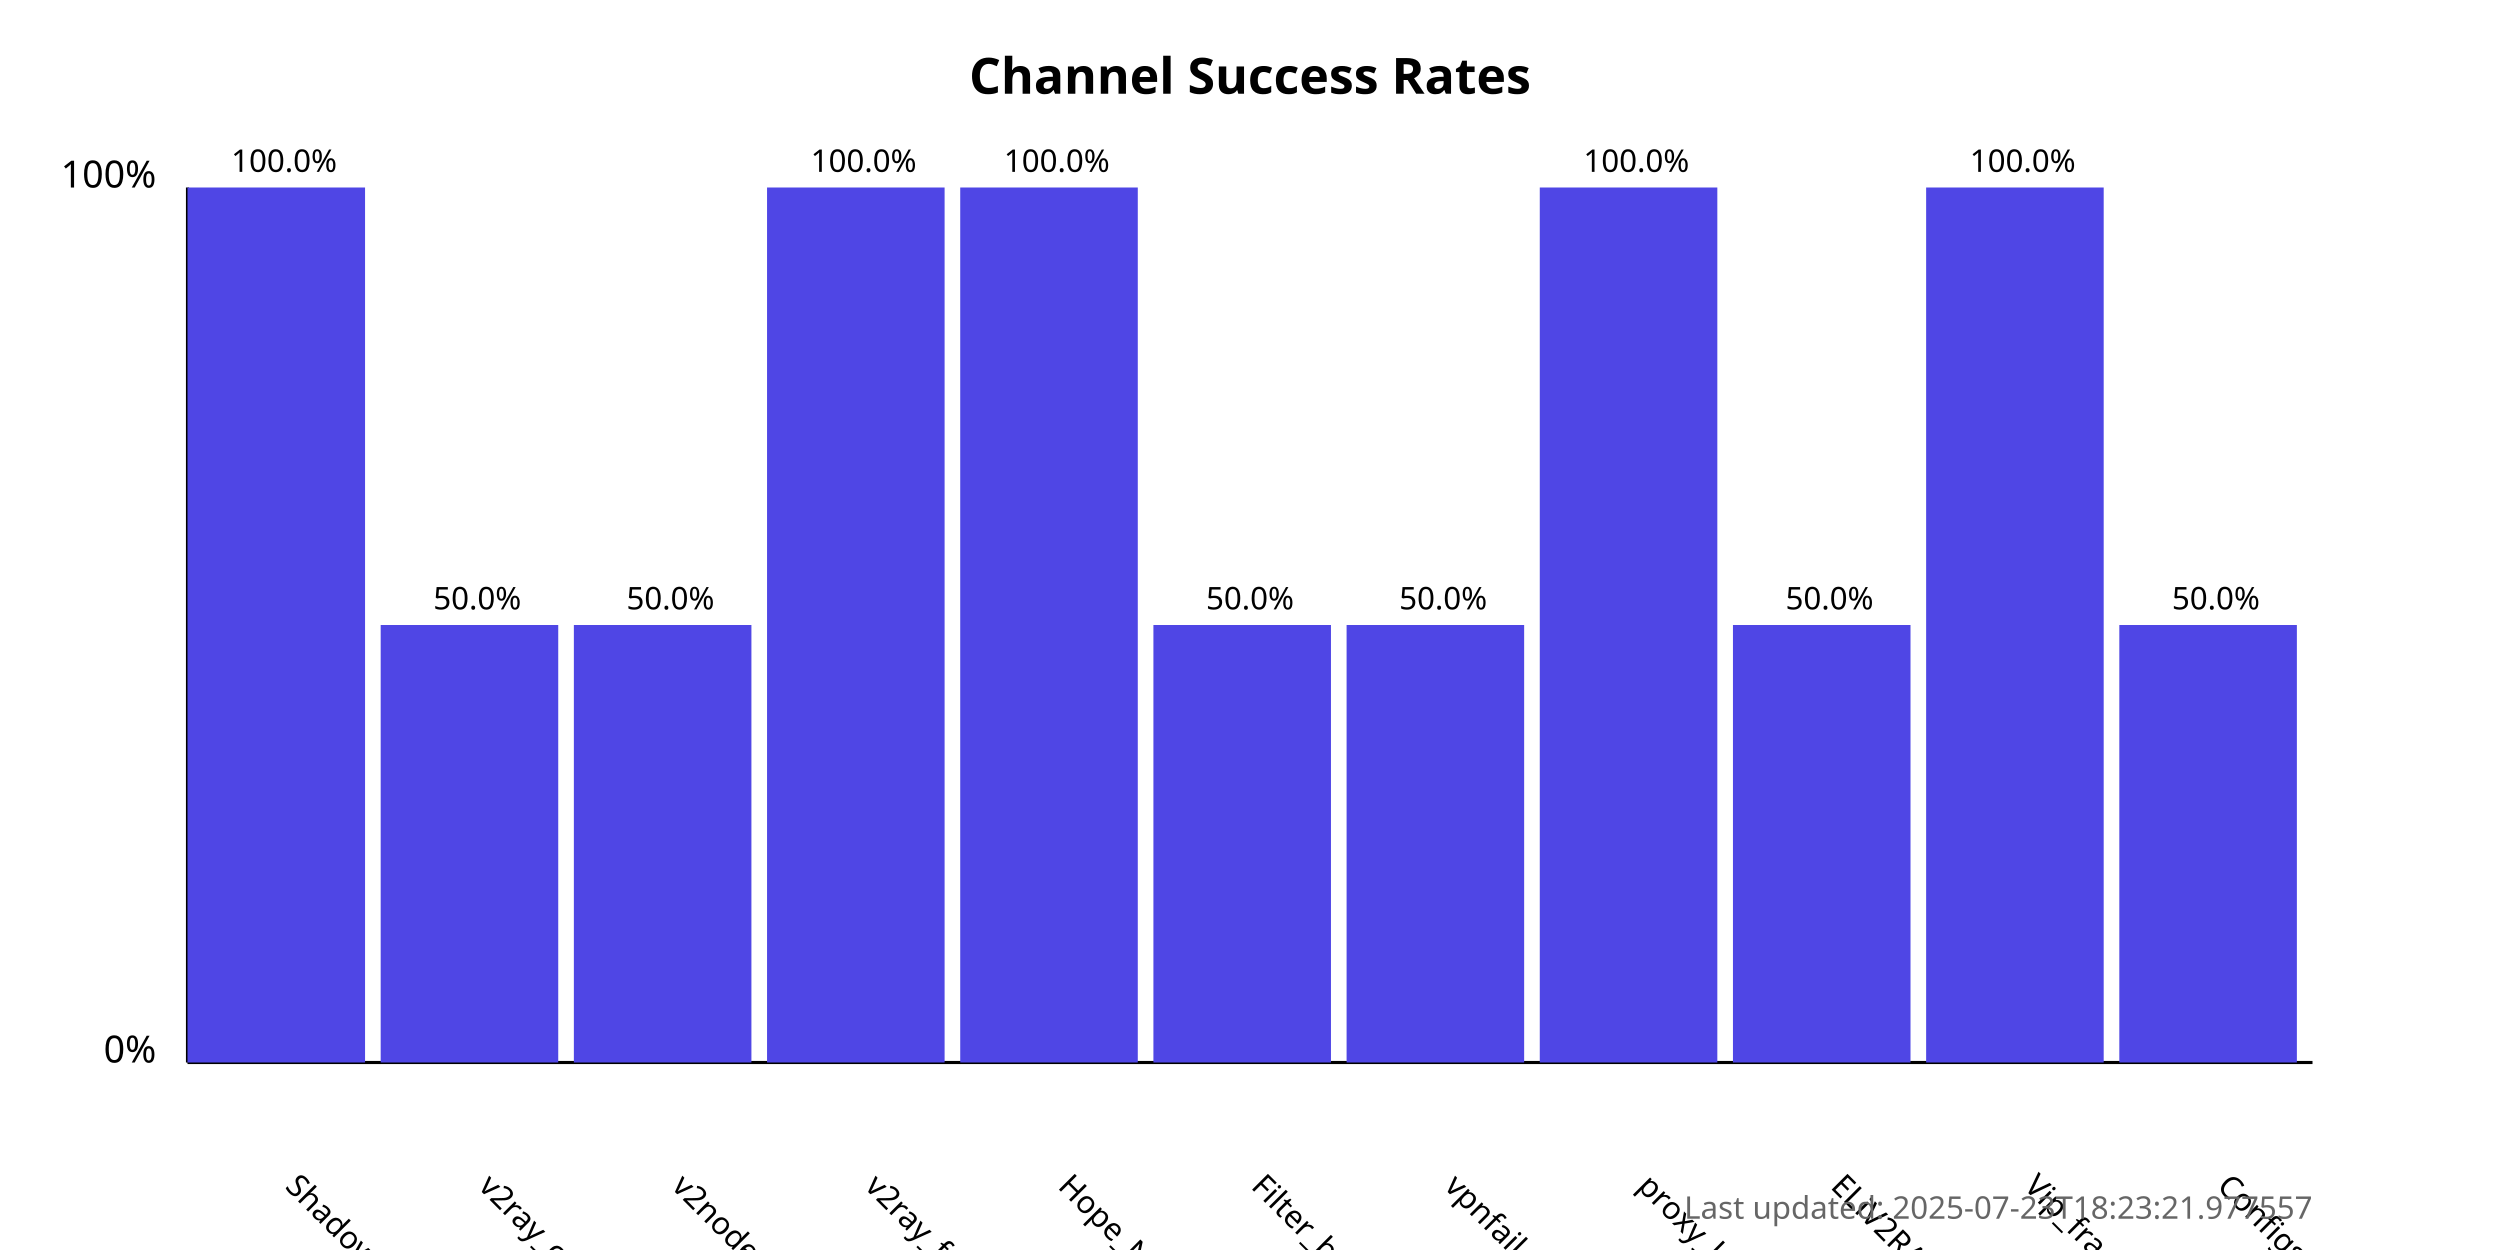
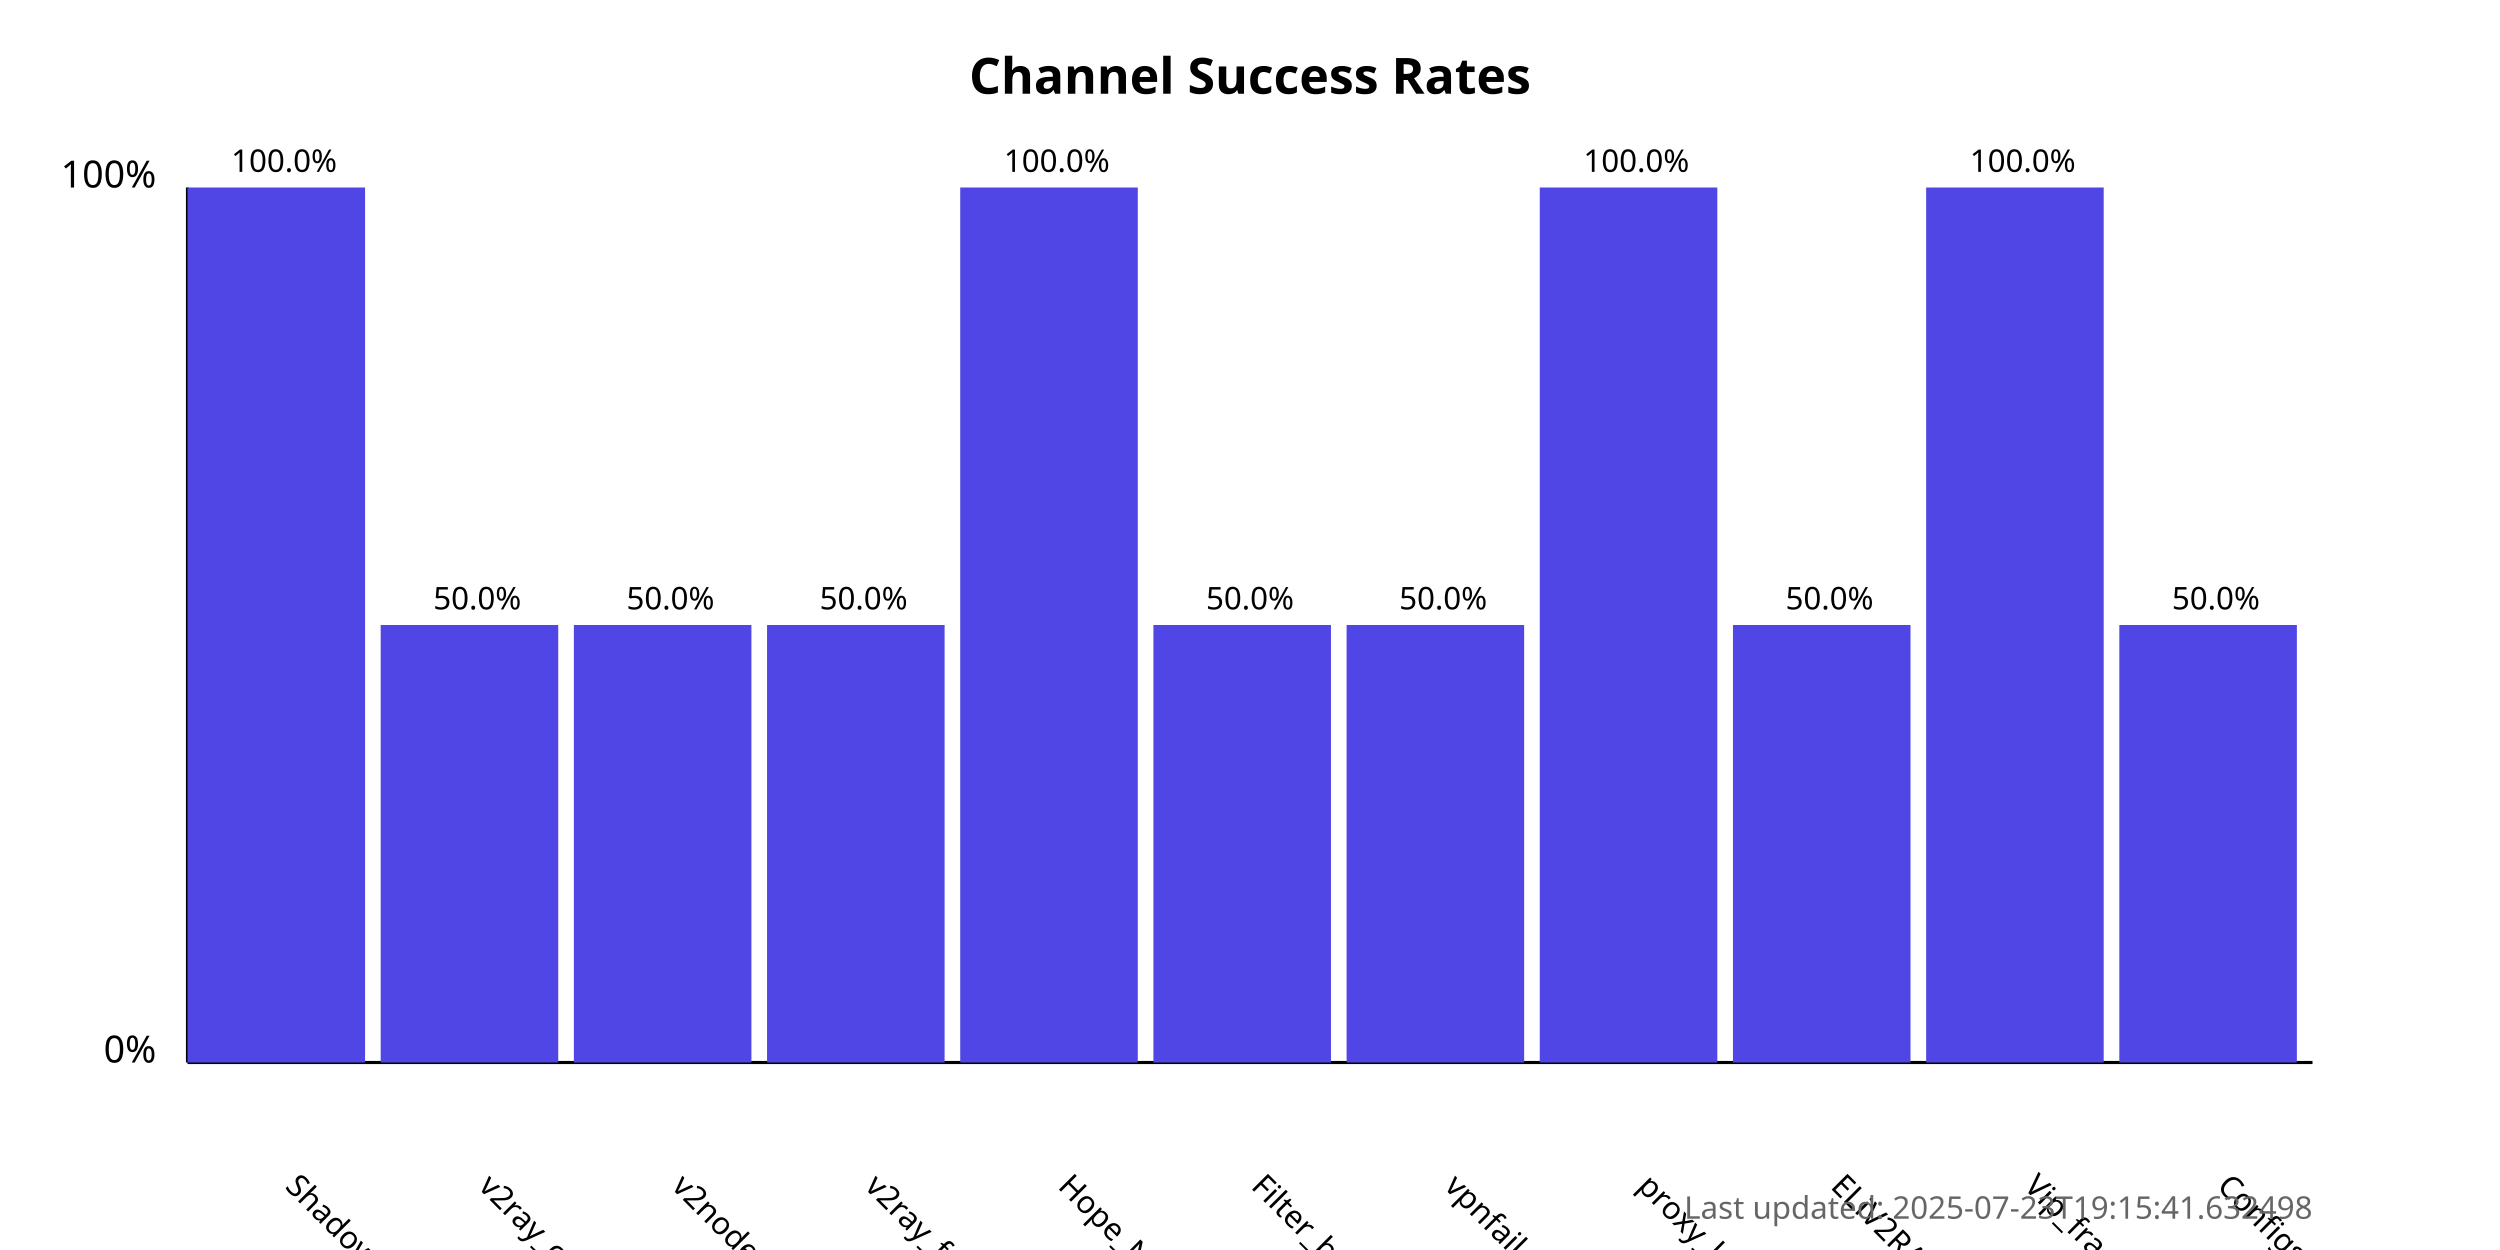
<svg xmlns="http://www.w3.org/2000/svg" width="800" height="400">
  <style>
            .chart-title { font: bold 16px sans-serif; }
            .axis-label { font: 12px sans-serif; }
            .tick-label { font: 10px sans-serif; }
            .bar { fill: #4f46e5; }
            .bar:hover { fill: #6366f1; }
            .timestamp { font: 10px sans-serif; fill: #666; }
        </style>
  <text x="400.0" y="30" text-anchor="middle" class="chart-title">
            Channel Success Rates
        </text>
  <line x1="60" y1="340" x2="60" y2="60" stroke="black" stroke-width="1" />
  <line x1="60" y1="340" x2="740" y2="340" stroke="black" stroke-width="1" />
  <text x="50" y="340" text-anchor="end" class="axis-label">0%</text>
  <text x="50" y="60" text-anchor="end" class="axis-label">100%</text>
  <g>
    <rect x="60" y="60.0" width="56.818" height="280.0" class="bar" />
    <text x="90.909" y="380" transform="rotate(45, 90.90909, 380)" text-anchor="start" class="tick-label">
                ShadowProxy66
            </text>
    <text x="90.909" y="55.0" text-anchor="middle" class="tick-label">
                100.0%
            </text>
  </g>
  <g>
    <rect x="121.818" y="200.0" width="56.818" height="140.0" class="bar" />
    <text x="152.727" y="380" transform="rotate(45, 152.7273, 380)" text-anchor="start" class="tick-label">
                v2ray_configs_pool
            </text>
    <text x="152.727" y="195.0" text-anchor="middle" class="tick-label">
                50.0%
            </text>
  </g>
  <g>
    <rect x="183.636" y="200.0" width="56.818" height="140.0" class="bar" />
    <text x="214.545" y="380" transform="rotate(45, 214.5455, 380)" text-anchor="start" class="tick-label">
                v2nodes
            </text>
    <text x="214.545" y="195.0" text-anchor="middle" class="tick-label">
                50.0%
            </text>
  </g>
  <g>
-     <rect x="245.455" y="60.0" width="56.818" height="280.0" class="bar" />
+     <rect x="245.455" y="200.0" width="56.818" height="140.0" class="bar" />
    <text x="276.364" y="380" transform="rotate(45, 276.3636, 380)" text-anchor="start" class="tick-label">
                v2ray_free_conf
            </text>
-     <text x="276.364" y="55.0" text-anchor="middle" class="tick-label">
-                 100.0%
+     <text x="276.364" y="195.0" text-anchor="middle" class="tick-label">
+                 50.0%
            </text>
  </g>
  <g>
    <rect x="307.273" y="60.0" width="56.818" height="280.0" class="bar" />
    <text x="338.182" y="380" transform="rotate(45, 338.1818, 380)" text-anchor="start" class="tick-label">
                Hope_Net
            </text>
    <text x="338.182" y="55.0" text-anchor="middle" class="tick-label">
                100.0%
            </text>
  </g>
  <g>
    <rect x="369.091" y="200.0" width="56.818" height="140.0" class="bar" />
    <text x="400.0" y="380" transform="rotate(45, 400.0, 380)" text-anchor="start" class="tick-label">
                Filter_breaker
            </text>
    <text x="400.0" y="195.0" text-anchor="middle" class="tick-label">
                50.0%
            </text>
  </g>
  <g>
    <rect x="430.909" y="200.0" width="56.818" height="140.0" class="bar" />
    <text x="461.818" y="380" transform="rotate(45, 461.8182, 380)" text-anchor="start" class="tick-label">
                vpnfail_vless
            </text>
    <text x="461.818" y="195.0" text-anchor="middle" class="tick-label">
                50.0%
            </text>
  </g>
  <g>
    <rect x="492.727" y="60.0" width="56.818" height="280.0" class="bar" />
    <text x="523.636" y="380" transform="rotate(45, 523.6364, 380)" text-anchor="start" class="tick-label">
                proxy_kafee
            </text>
    <text x="523.636" y="55.0" text-anchor="middle" class="tick-label">
                100.0%
            </text>
  </g>
  <g>
    <rect x="554.545" y="200.0" width="56.818" height="140.0" class="bar" />
    <text x="585.455" y="380" transform="rotate(45, 585.4545, 380)" text-anchor="start" class="tick-label">
                ELiV2RAY
            </text>
    <text x="585.455" y="195.0" text-anchor="middle" class="tick-label">
                50.0%
            </text>
  </g>
  <g>
    <rect x="616.364" y="60.0" width="56.818" height="280.0" class="bar" />
    <text x="647.273" y="380" transform="rotate(45, 647.2727, 380)" text-anchor="start" class="tick-label">
                Vip_fragment_v2ray
            </text>
    <text x="647.273" y="55.0" text-anchor="middle" class="tick-label">
                100.0%
            </text>
  </g>
  <g>
    <rect x="678.182" y="200.0" width="56.818" height="140.0" class="bar" />
    <text x="709.091" y="380" transform="rotate(45, 709.0909, 380)" text-anchor="start" class="tick-label">
                ConfigsHubPlus
            </text>
    <text x="709.091" y="195.0" text-anchor="middle" class="tick-label">
                50.0%
            </text>
  </g>
  <text x="740" y="390" text-anchor="end" class="timestamp">
-             Last updated: 2025-07-23T18:23:21.977557
+             Last updated: 2025-07-23T19:15:41.632498
        </text>
</svg>
